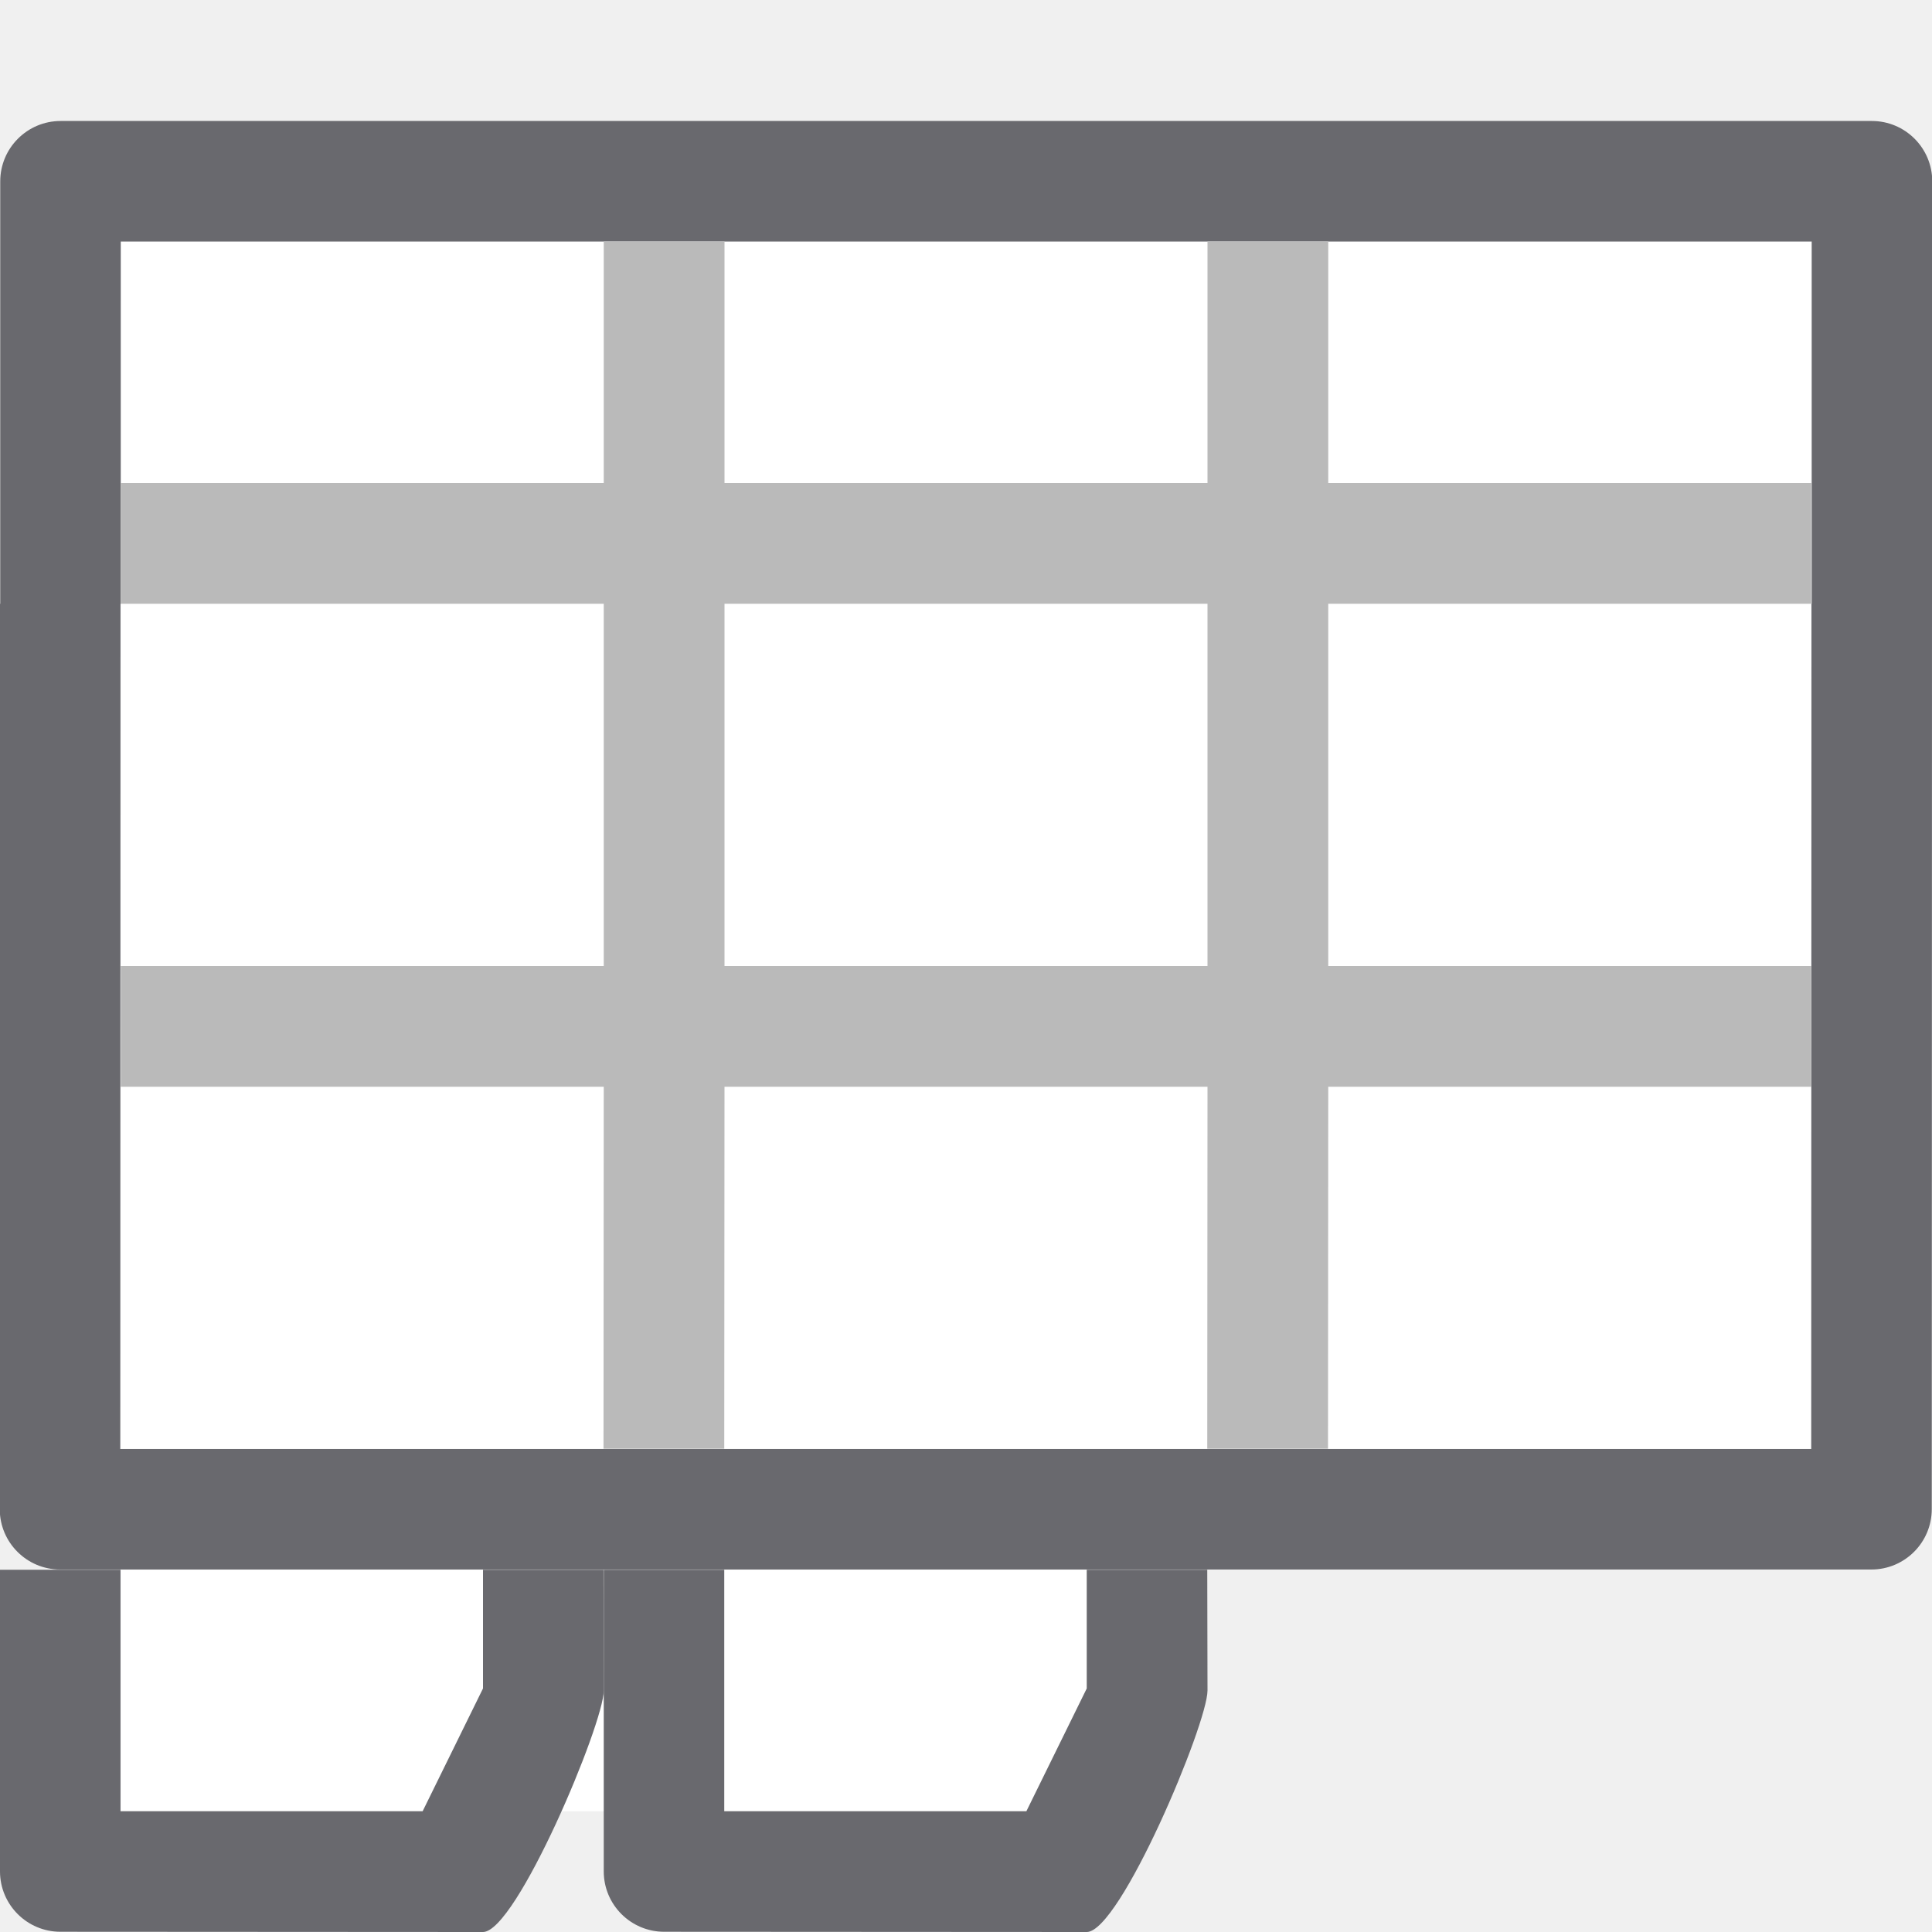
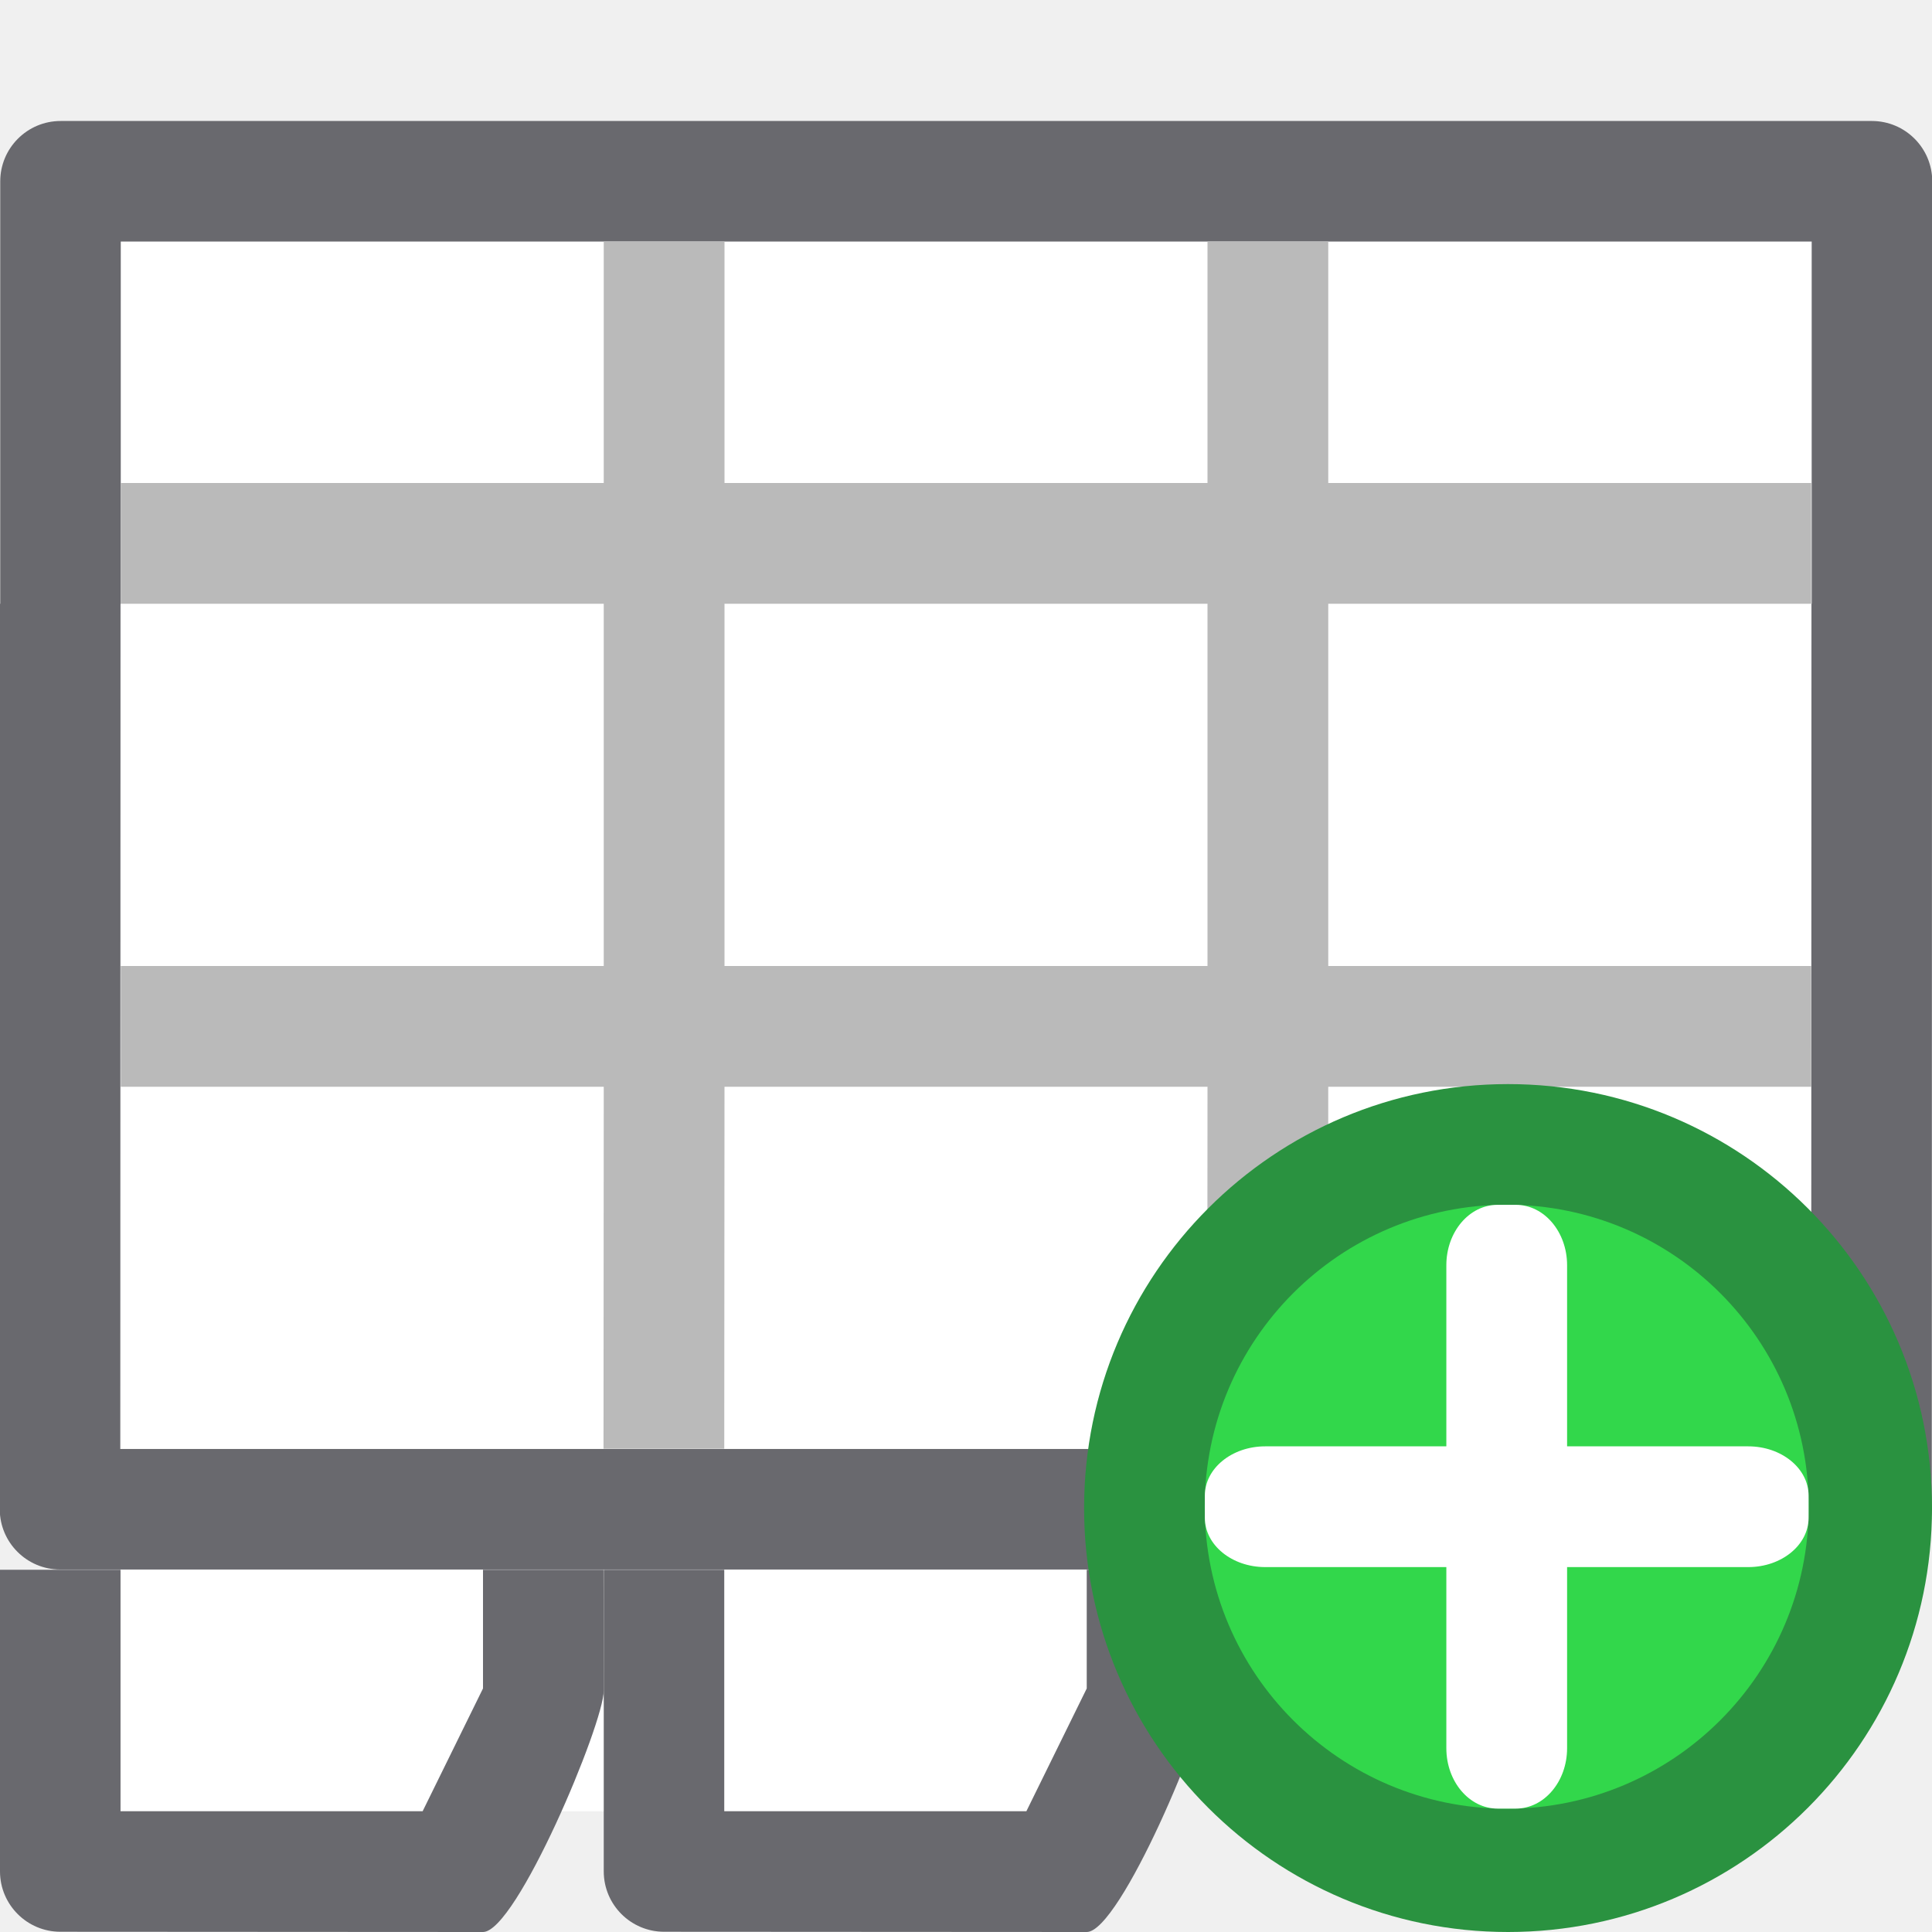
- <svg xmlns="http://www.w3.org/2000/svg" viewBox="0 0 16 16">/&amp;amp;amp;gt;<path d="m1 13h8v2h-8z" fill="#fff" />
+ <svg xmlns="http://www.w3.org/2000/svg" viewBox="0 0 16 16">/&amp;amp;amp;amp;gt;<path d="m1 13h8v2h-8z" fill="#fff" />
  <path d="m1 2h14l-.002 9.998h-14z" fill="#fff" stroke-width="1.155" />
  <path d="m.502 1.002c-.276-0-.5.224-.5.5v3.498h-.002l-.002 7.498c-0.0.276.224.5.5.5h15c.276 0.0.5-.224.5-.5l.002-7.498h.002v-3.498c0-.276-.224-.5-.5-.5zm.498.998h4 1 4 1 4 .004v3h-.002l-.002 7h-14.004l.002-7h.002v-1z" fill="#69696e" />
  <path d="m5 2v2h-4v1h4v3h-4v1h4l-.002 2.998h1l.002-2.998h4l-.002 2.998h1l.002-2.998h4v-1h-4v-3h4v-1h-4v-2h-1v2h-4v-2zm1 3h4v3h-4z" fill="#bababa" />
  <g fill="#69696e">
    <path d="m0 13-0 2.498c-0.0.276.224.5.5.5l3.5.002c.276 0 1-1.724 1-2l-.002-1h-.996-.002l-0.0.983-.5 1.017h-2.502l0-2h-.996z" />
    <path d="m5 13-0 2.498c-0.0.276.224.5.5.5l3.5.002c.276 0 1-1.724 1-2l-.002-1h-.996-.002l-0.0.983-.5 1.017h-2.502l0-2h-.996z" />
  </g>
+   <circle cx="12.489" cy="12.489" fill="#2a9240" r="3.511" />
+   <circle cx="12.478" cy="12.478" fill="#32d74b" r="2.501" />
+   <g fill="#fff">
+     <rect height="5" rx=".424" ry=".5" width="1" x="11.978" y="9.978" />
+     <rect height="1" rx=".5" ry=".408" width="5" x="9.978" y="11.978" />
+   </g>
</svg>
